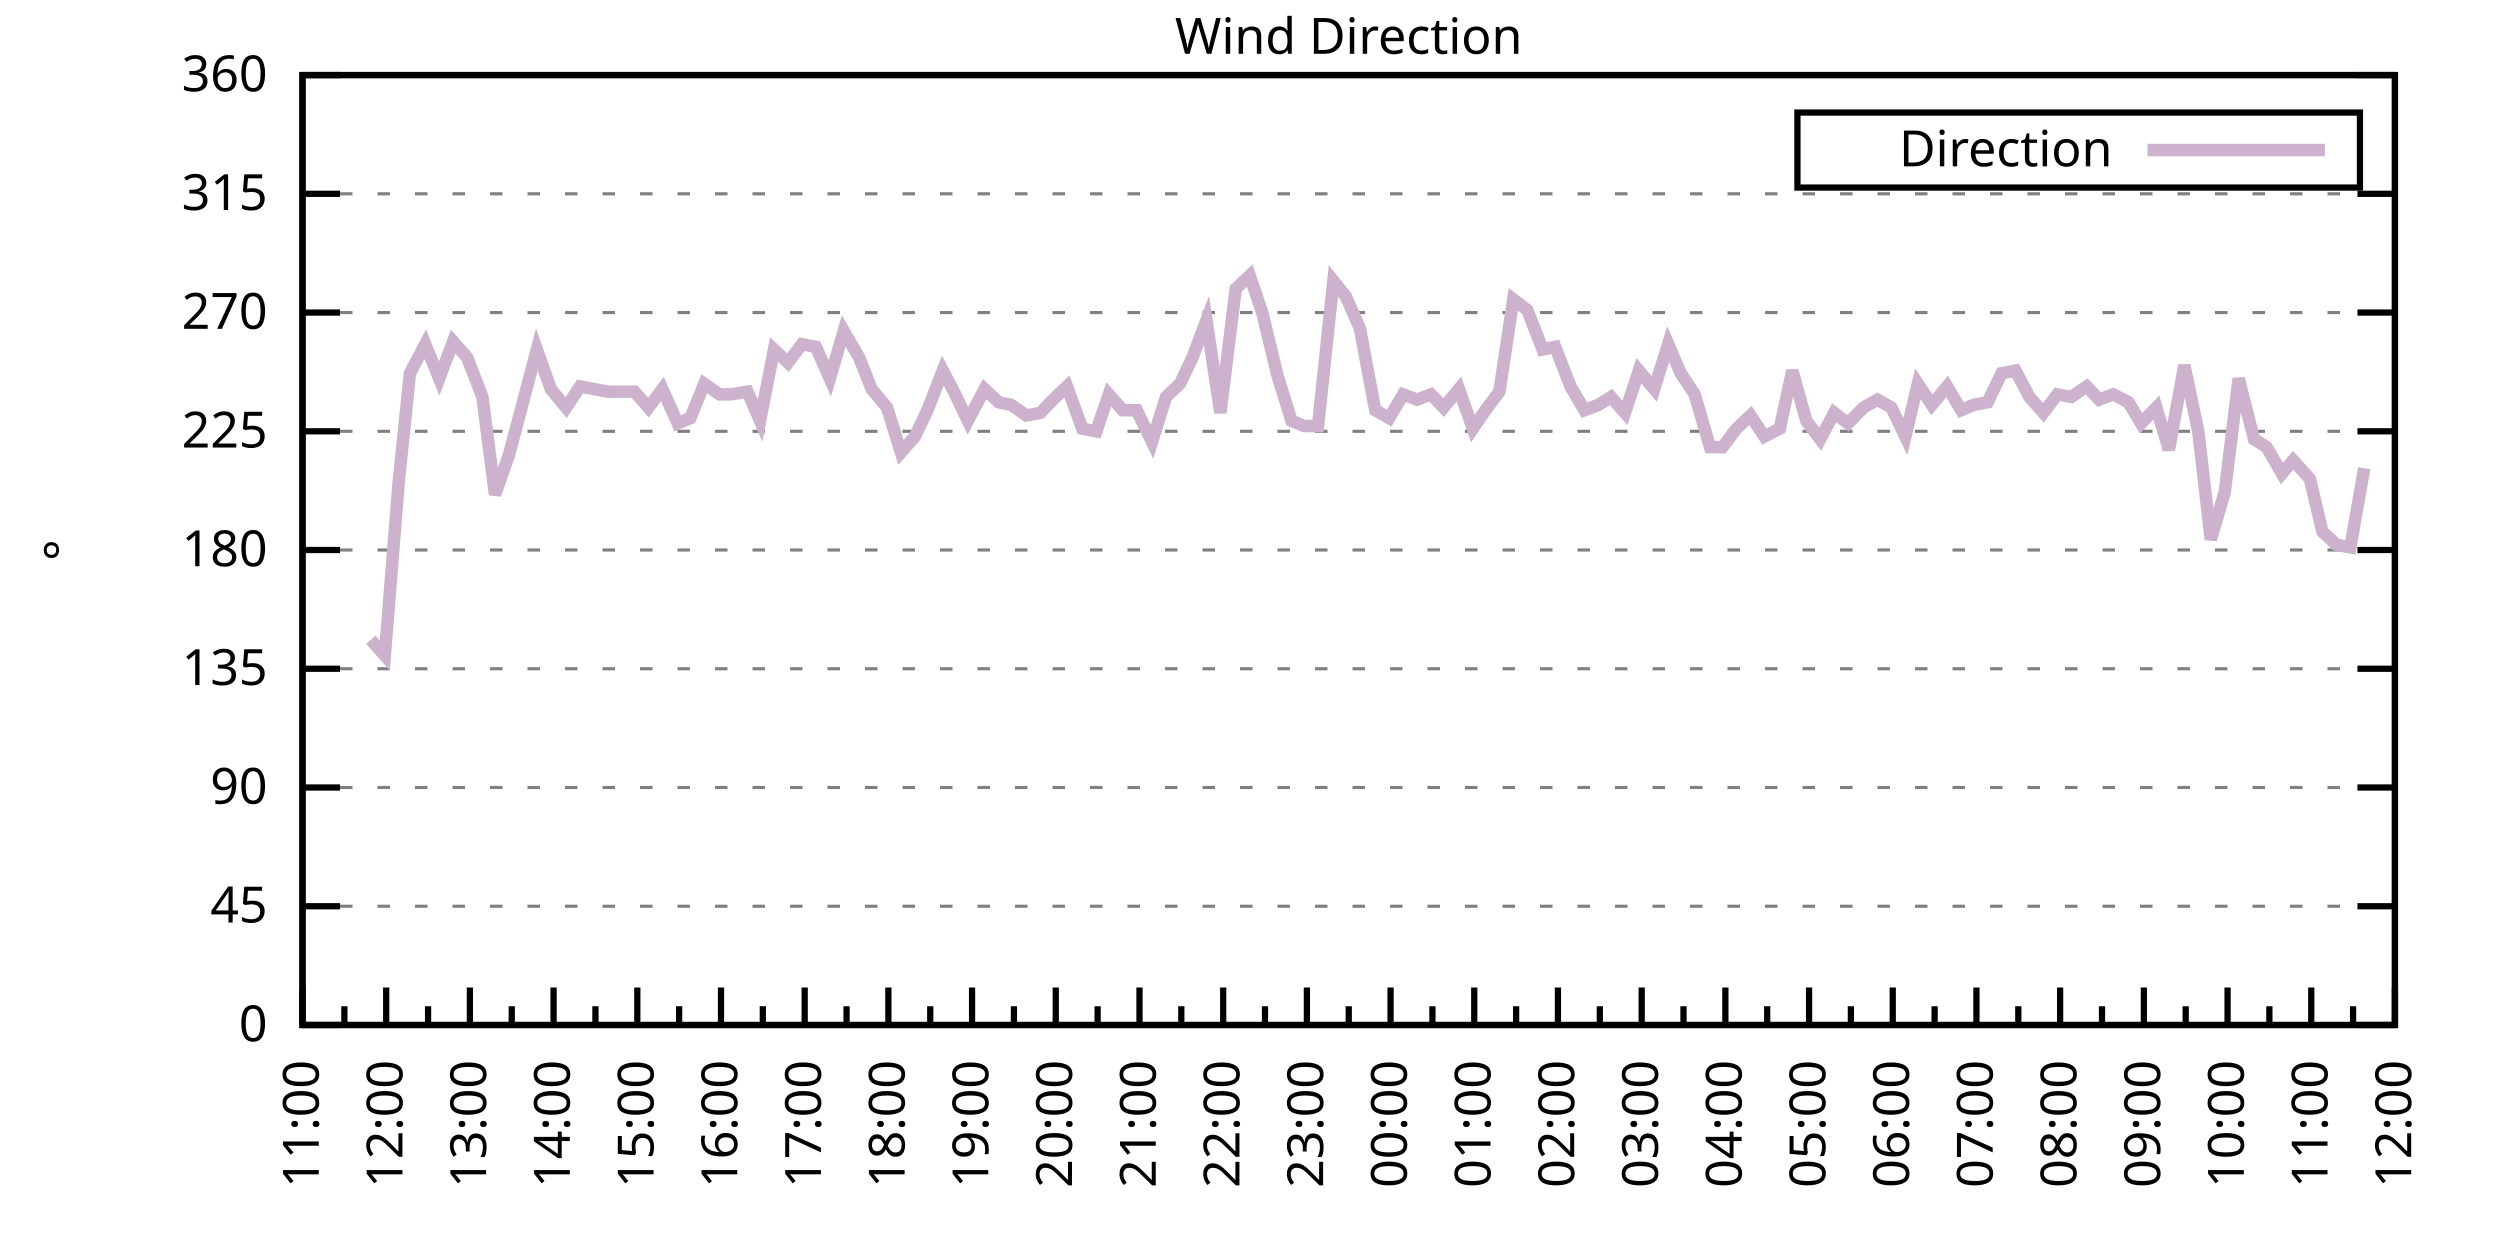
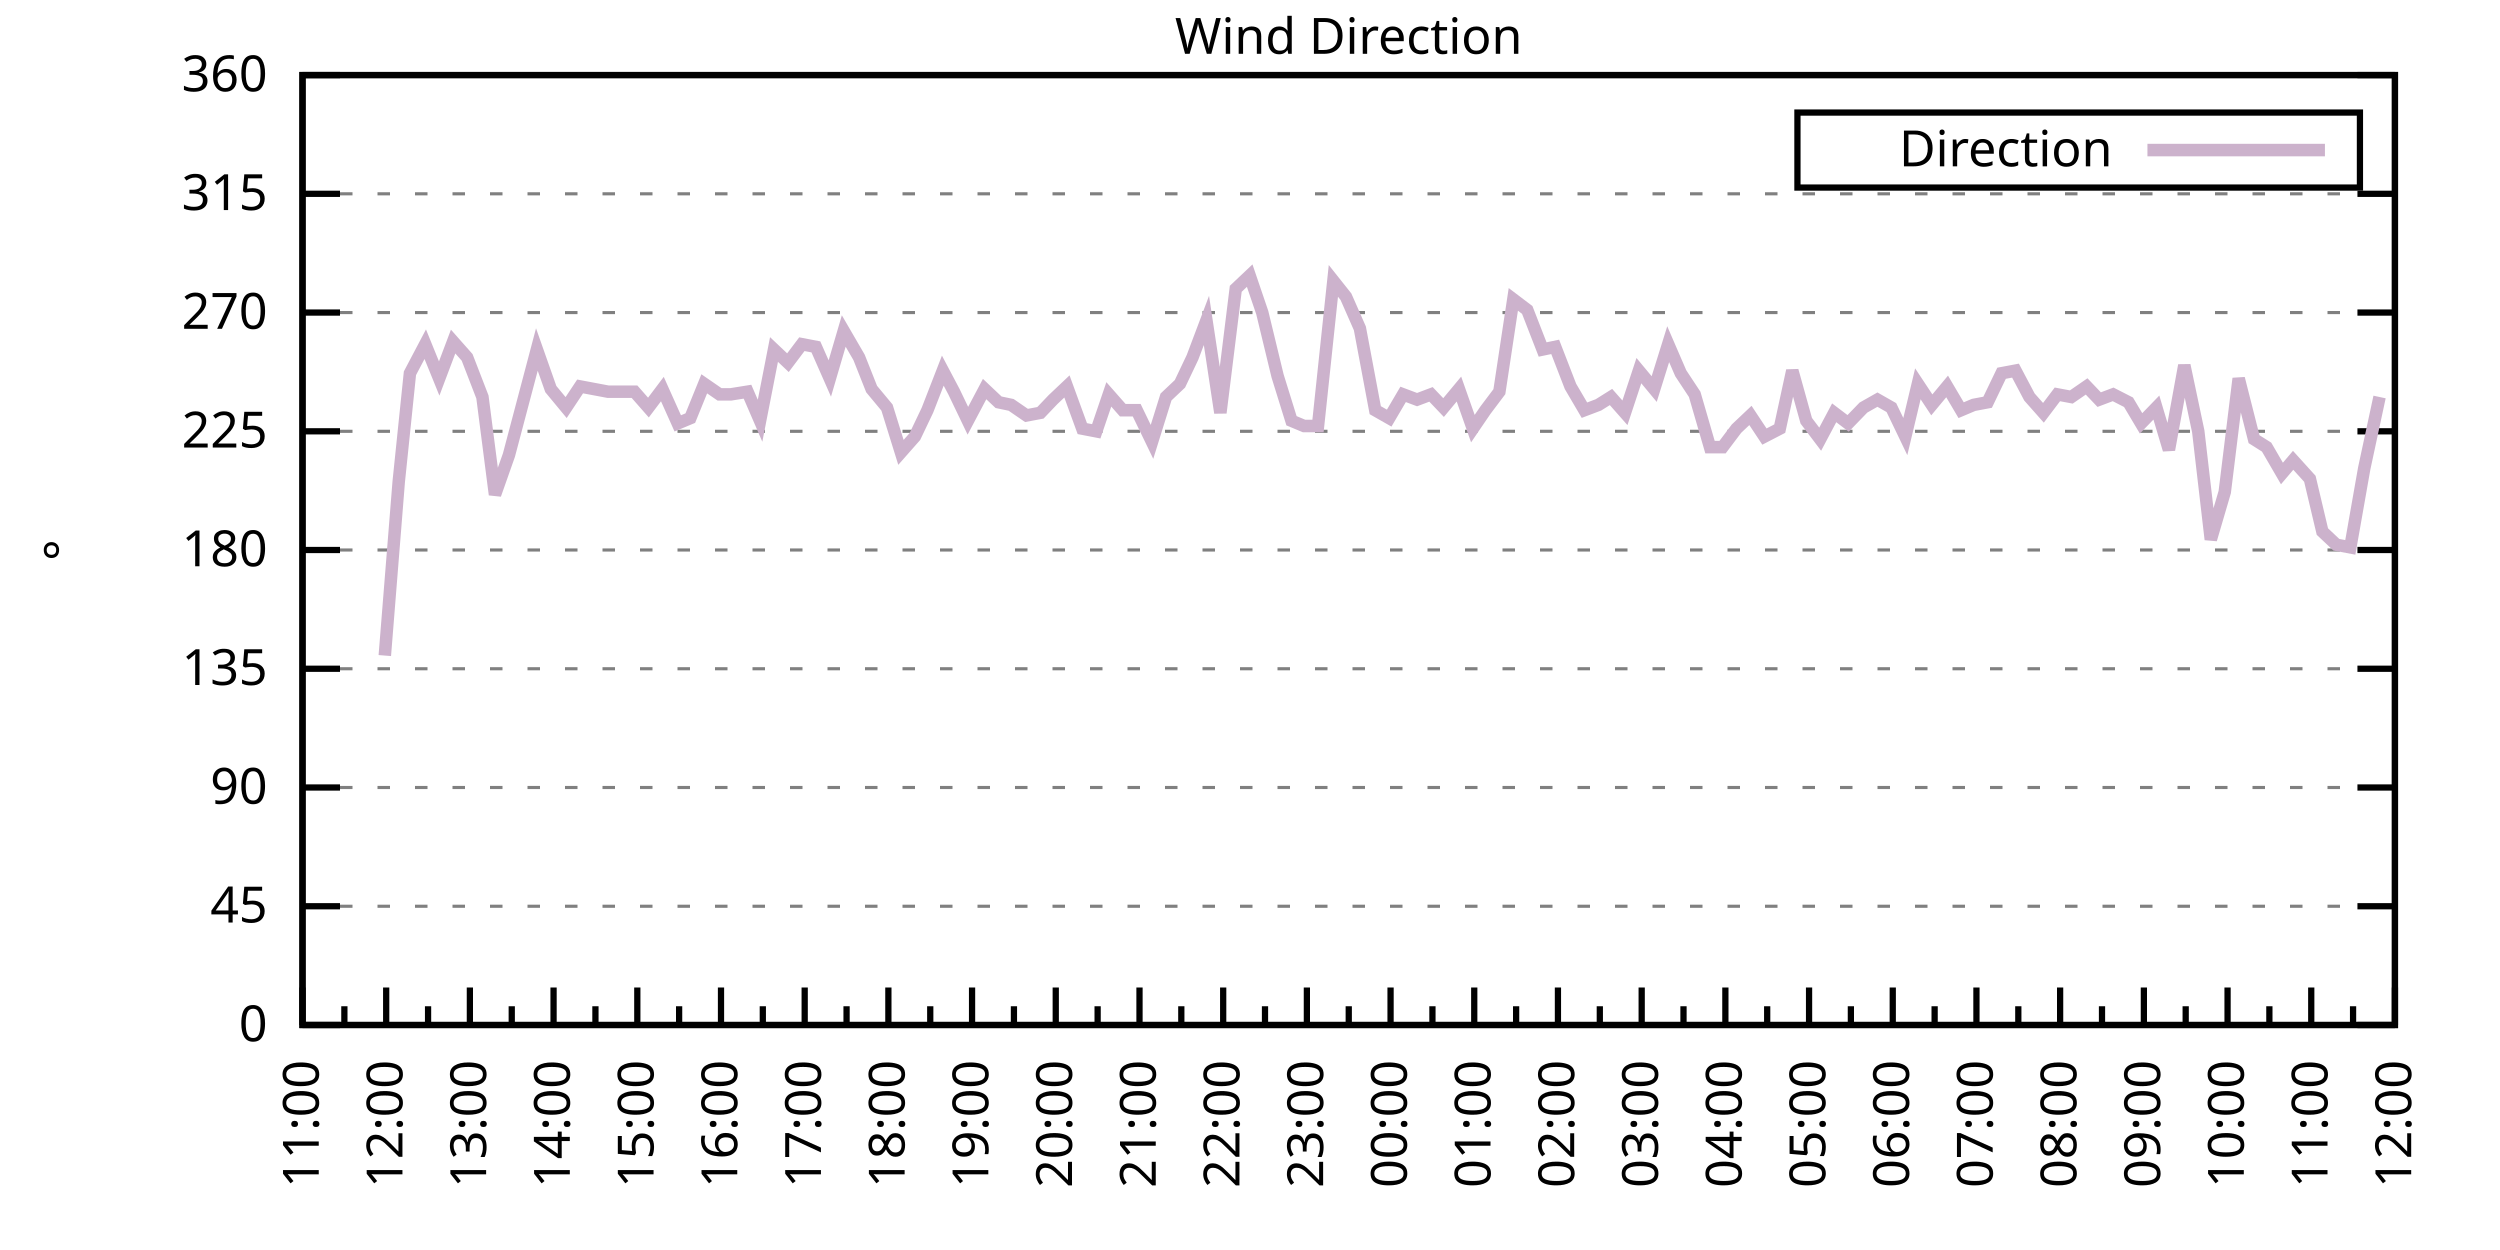
<svg xmlns="http://www.w3.org/2000/svg" xmlns:xlink="http://www.w3.org/1999/xlink" width="400" height="200" viewBox="0 0 400 200">
  <g id="gnuplot_canvas">
    <rect x="0" y="0" width="400" height="200" fill="none" />
    <defs>
      <circle id="gpDot" r="0.5" stroke-width="0.5" stroke="currentColor" />
      <path id="gpPt0" stroke-width="0.333" stroke="currentColor" d="M-1,0 h2 M0,-1 v2" />
      <path id="gpPt1" stroke-width="0.333" stroke="currentColor" d="M-1,-1 L1,1 M1,-1 L-1,1" />
      <path id="gpPt2" stroke-width="0.333" stroke="currentColor" d="M-1,0 L1,0 M0,-1 L0,1 M-1,-1 L1,1 M-1,1 L1,-1" />
      <rect id="gpPt3" stroke-width="0.333" stroke="currentColor" x="-1" y="-1" width="2" height="2" />
      <rect id="gpPt4" stroke-width="0.333" stroke="currentColor" fill="currentColor" x="-1" y="-1" width="2" height="2" />
      <circle id="gpPt5" stroke-width="0.333" stroke="currentColor" cx="0" cy="0" r="1" />
      <use xlink:href="#gpPt5" id="gpPt6" fill="currentColor" stroke="none" />
      <path id="gpPt7" stroke-width="0.333" stroke="currentColor" d="M0,-1.33 L-1.33,0.67 L1.33,0.67 z" />
      <use xlink:href="#gpPt7" id="gpPt8" fill="currentColor" stroke="none" />
      <use xlink:href="#gpPt7" id="gpPt9" stroke="currentColor" transform="rotate(180)" />
      <use xlink:href="#gpPt9" id="gpPt10" fill="currentColor" stroke="none" />
      <use xlink:href="#gpPt3" id="gpPt11" stroke="currentColor" transform="rotate(45)" />
      <use xlink:href="#gpPt11" id="gpPt12" fill="currentColor" stroke="none" />
      <path id="gpPt13" stroke-width="0.333" stroke="currentColor" d="M0,1.330 L1.265,0.411 L0.782,-1.067 L-0.782,-1.076 L-1.265,0.411 z" />
      <use xlink:href="#gpPt13" id="gpPt14" fill="currentColor" stroke="none" />
      <filter id="textbox" filterUnits="objectBoundingBox" x="0" y="0" height="1" width="1">
        <feFlood flood-color="white" flood-opacity="1" result="bgnd" />
        <feComposite in="SourceGraphic" in2="bgnd" operator="atop" />
      </filter>
      <filter id="greybox" filterUnits="objectBoundingBox" x="0" y="0" height="1" width="1">
        <feFlood flood-color="lightgrey" flood-opacity="1" result="grey" />
        <feComposite in="SourceGraphic" in2="grey" operator="atop" />
      </filter>
    </defs>
    <g fill="none" color="white" stroke="currentColor" stroke-width="1.00" stroke-linecap="butt" stroke-linejoin="miter">
</g>
    <g fill="none" color="black" stroke="currentColor" stroke-width="1.00" stroke-linecap="butt" stroke-linejoin="miter">
      <g stroke="none" shape-rendering="crispEdges">
        <polygon fill="rgb(255, 255, 255)" points="48.40,164.00 383.18,164.00 383.18,12.02 48.40,12.02 " />
      </g>
    </g>
    <g fill="none" color="black" stroke="currentColor" stroke-width="1.00" stroke-linecap="butt" stroke-linejoin="miter">
</g>
    <g fill="none" color="black" stroke="black" stroke-width="0.50" stroke-linecap="butt" stroke-linejoin="miter">
</g>
    <g fill="none" color="gray" stroke="currentColor" stroke-width="0.50" stroke-linecap="butt" stroke-linejoin="miter">
      <path stroke="gray" stroke-dasharray="2,4" class="gridline" d="M48.40,164.00 L383.19,164.00  " />
    </g>
    <g fill="none" color="gray" stroke="gray" stroke-width="1.00" stroke-linecap="butt" stroke-linejoin="miter">
</g>
    <g fill="none" color="black" stroke="currentColor" stroke-width="1.00" stroke-linecap="butt" stroke-linejoin="miter">
      <path stroke="black" d="M48.40,164.00 L54.40,164.00 M383.19,164.00 L377.19,164.00  " />
      <g transform="translate(42.80,166.60)" stroke="none" fill="black" font-family="Sans" font-size="8.00" text-anchor="end">
        <text>
          <tspan font-family="Sans"> 0</tspan>
        </text>
      </g>
    </g>
    <g fill="none" color="black" stroke="currentColor" stroke-width="1.00" stroke-linecap="butt" stroke-linejoin="miter">
</g>
    <g fill="none" color="black" stroke="black" stroke-width="0.50" stroke-linecap="butt" stroke-linejoin="miter">
</g>
    <g fill="none" color="gray" stroke="currentColor" stroke-width="0.50" stroke-linecap="butt" stroke-linejoin="miter">
      <path stroke="gray" stroke-dasharray="2,4" class="gridline" d="M48.40,145.00 L383.19,145.00  " />
    </g>
    <g fill="none" color="gray" stroke="gray" stroke-width="1.00" stroke-linecap="butt" stroke-linejoin="miter">
</g>
    <g fill="none" color="black" stroke="currentColor" stroke-width="1.00" stroke-linecap="butt" stroke-linejoin="miter">
      <path stroke="black" d="M48.40,145.00 L54.40,145.00 M383.19,145.00 L377.19,145.00  " />
      <g transform="translate(42.80,147.60)" stroke="none" fill="black" font-family="Sans" font-size="8.00" text-anchor="end">
        <text>
          <tspan font-family="Sans"> 45</tspan>
        </text>
      </g>
    </g>
    <g fill="none" color="black" stroke="currentColor" stroke-width="1.00" stroke-linecap="butt" stroke-linejoin="miter">
</g>
    <g fill="none" color="black" stroke="black" stroke-width="0.50" stroke-linecap="butt" stroke-linejoin="miter">
</g>
    <g fill="none" color="gray" stroke="currentColor" stroke-width="0.50" stroke-linecap="butt" stroke-linejoin="miter">
      <path stroke="gray" stroke-dasharray="2,4" class="gridline" d="M48.40,126.00 L383.19,126.00  " />
    </g>
    <g fill="none" color="gray" stroke="gray" stroke-width="1.00" stroke-linecap="butt" stroke-linejoin="miter">
</g>
    <g fill="none" color="black" stroke="currentColor" stroke-width="1.00" stroke-linecap="butt" stroke-linejoin="miter">
      <path stroke="black" d="M48.40,126.00 L54.40,126.00 M383.19,126.00 L377.19,126.00  " />
      <g transform="translate(42.80,128.60)" stroke="none" fill="black" font-family="Sans" font-size="8.00" text-anchor="end">
        <text>
          <tspan font-family="Sans"> 90</tspan>
        </text>
      </g>
    </g>
    <g fill="none" color="black" stroke="currentColor" stroke-width="1.00" stroke-linecap="butt" stroke-linejoin="miter">
</g>
    <g fill="none" color="black" stroke="black" stroke-width="0.50" stroke-linecap="butt" stroke-linejoin="miter">
</g>
    <g fill="none" color="gray" stroke="currentColor" stroke-width="0.50" stroke-linecap="butt" stroke-linejoin="miter">
      <path stroke="gray" stroke-dasharray="2,4" class="gridline" d="M48.40,107.00 L383.19,107.00  " />
    </g>
    <g fill="none" color="gray" stroke="gray" stroke-width="1.00" stroke-linecap="butt" stroke-linejoin="miter">
</g>
    <g fill="none" color="black" stroke="currentColor" stroke-width="1.00" stroke-linecap="butt" stroke-linejoin="miter">
      <path stroke="black" d="M48.40,107.00 L54.40,107.00 M383.19,107.00 L377.19,107.00  " />
      <g transform="translate(42.80,109.60)" stroke="none" fill="black" font-family="Sans" font-size="8.00" text-anchor="end">
        <text>
          <tspan font-family="Sans"> 135</tspan>
        </text>
      </g>
    </g>
    <g fill="none" color="black" stroke="currentColor" stroke-width="1.00" stroke-linecap="butt" stroke-linejoin="miter">
</g>
    <g fill="none" color="black" stroke="black" stroke-width="0.50" stroke-linecap="butt" stroke-linejoin="miter">
</g>
    <g fill="none" color="gray" stroke="currentColor" stroke-width="0.50" stroke-linecap="butt" stroke-linejoin="miter">
      <path stroke="gray" stroke-dasharray="2,4" class="gridline" d="M48.40,88.00 L383.19,88.00  " />
    </g>
    <g fill="none" color="gray" stroke="gray" stroke-width="1.00" stroke-linecap="butt" stroke-linejoin="miter">
</g>
    <g fill="none" color="black" stroke="currentColor" stroke-width="1.00" stroke-linecap="butt" stroke-linejoin="miter">
      <path stroke="black" d="M48.40,88.00 L54.40,88.00 M383.19,88.00 L377.19,88.00  " />
      <g transform="translate(42.80,90.60)" stroke="none" fill="black" font-family="Sans" font-size="8.00" text-anchor="end">
        <text>
          <tspan font-family="Sans"> 180</tspan>
        </text>
      </g>
    </g>
    <g fill="none" color="black" stroke="currentColor" stroke-width="1.00" stroke-linecap="butt" stroke-linejoin="miter">
</g>
    <g fill="none" color="black" stroke="black" stroke-width="0.50" stroke-linecap="butt" stroke-linejoin="miter">
</g>
    <g fill="none" color="gray" stroke="currentColor" stroke-width="0.50" stroke-linecap="butt" stroke-linejoin="miter">
      <path stroke="gray" stroke-dasharray="2,4" class="gridline" d="M48.40,69.01 L383.19,69.01  " />
    </g>
    <g fill="none" color="gray" stroke="gray" stroke-width="1.00" stroke-linecap="butt" stroke-linejoin="miter">
</g>
    <g fill="none" color="black" stroke="currentColor" stroke-width="1.00" stroke-linecap="butt" stroke-linejoin="miter">
      <path stroke="black" d="M48.40,69.01 L54.40,69.01 M383.19,69.01 L377.19,69.01  " />
      <g transform="translate(42.80,71.61)" stroke="none" fill="black" font-family="Sans" font-size="8.00" text-anchor="end">
        <text>
          <tspan font-family="Sans"> 225</tspan>
        </text>
      </g>
    </g>
    <g fill="none" color="black" stroke="currentColor" stroke-width="1.00" stroke-linecap="butt" stroke-linejoin="miter">
</g>
    <g fill="none" color="black" stroke="black" stroke-width="0.50" stroke-linecap="butt" stroke-linejoin="miter">
</g>
    <g fill="none" color="gray" stroke="currentColor" stroke-width="0.50" stroke-linecap="butt" stroke-linejoin="miter">
      <path stroke="gray" stroke-dasharray="2,4" class="gridline" d="M48.40,50.01 L383.19,50.01  " />
    </g>
    <g fill="none" color="gray" stroke="gray" stroke-width="1.00" stroke-linecap="butt" stroke-linejoin="miter">
</g>
    <g fill="none" color="black" stroke="currentColor" stroke-width="1.00" stroke-linecap="butt" stroke-linejoin="miter">
      <path stroke="black" d="M48.40,50.01 L54.40,50.01 M383.19,50.01 L377.19,50.01  " />
      <g transform="translate(42.80,52.61)" stroke="none" fill="black" font-family="Sans" font-size="8.00" text-anchor="end">
        <text>
          <tspan font-family="Sans"> 270</tspan>
        </text>
      </g>
    </g>
    <g fill="none" color="black" stroke="currentColor" stroke-width="1.00" stroke-linecap="butt" stroke-linejoin="miter">
</g>
    <g fill="none" color="black" stroke="black" stroke-width="0.50" stroke-linecap="butt" stroke-linejoin="miter">
</g>
    <g fill="none" color="gray" stroke="currentColor" stroke-width="0.50" stroke-linecap="butt" stroke-linejoin="miter">
      <path stroke="gray" stroke-dasharray="2,4" class="gridline" d="M48.40,31.01 L383.19,31.01  " />
    </g>
    <g fill="none" color="gray" stroke="gray" stroke-width="1.00" stroke-linecap="butt" stroke-linejoin="miter">
</g>
    <g fill="none" color="black" stroke="currentColor" stroke-width="1.00" stroke-linecap="butt" stroke-linejoin="miter">
      <path stroke="black" d="M48.40,31.01 L54.40,31.01 M383.19,31.01 L377.19,31.01  " />
      <g transform="translate(42.80,33.61)" stroke="none" fill="black" font-family="Sans" font-size="8.00" text-anchor="end">
        <text>
          <tspan font-family="Sans"> 315</tspan>
        </text>
      </g>
    </g>
    <g fill="none" color="black" stroke="currentColor" stroke-width="1.00" stroke-linecap="butt" stroke-linejoin="miter">
</g>
    <g fill="none" color="black" stroke="black" stroke-width="0.50" stroke-linecap="butt" stroke-linejoin="miter">
</g>
    <g fill="none" color="gray" stroke="currentColor" stroke-width="0.50" stroke-linecap="butt" stroke-linejoin="miter">
      <path stroke="gray" stroke-dasharray="2,4" class="gridline" d="M48.40,12.01 L383.19,12.01  " />
    </g>
    <g fill="none" color="gray" stroke="gray" stroke-width="1.00" stroke-linecap="butt" stroke-linejoin="miter">
</g>
    <g fill="none" color="black" stroke="currentColor" stroke-width="1.00" stroke-linecap="butt" stroke-linejoin="miter">
      <path stroke="black" d="M48.40,12.01 L54.40,12.01 M383.19,12.01 L377.19,12.01  " />
      <g transform="translate(42.80,14.61)" stroke="none" fill="black" font-family="Sans" font-size="8.00" text-anchor="end">
        <text>
          <tspan font-family="Sans"> 360</tspan>
        </text>
      </g>
    </g>
    <g fill="none" color="black" stroke="currentColor" stroke-width="1.00" stroke-linecap="butt" stroke-linejoin="miter">
      <path stroke="black" d="M48.40,164.00 L48.40,158.00  " />
      <g transform="translate(51.00,169.60) rotate(270)" stroke="none" fill="black" font-family="Sans" font-size="8.00" text-anchor="end">
        <text>
          <tspan font-family="Sans">11:00</tspan>
        </text>
      </g>
    </g>
    <g fill="none" color="black" stroke="currentColor" stroke-width="1.00" stroke-linecap="butt" stroke-linejoin="miter">
      <path stroke="black" d="M55.10,164.00 L55.10,161.00 M61.79,164.00 L61.79,158.00  " />
      <g transform="translate(64.39,169.60) rotate(270)" stroke="none" fill="black" font-family="Sans" font-size="8.00" text-anchor="end">
        <text>
          <tspan font-family="Sans">12:00</tspan>
        </text>
      </g>
    </g>
    <g fill="none" color="black" stroke="currentColor" stroke-width="1.00" stroke-linecap="butt" stroke-linejoin="miter">
      <path stroke="black" d="M68.49,164.00 L68.49,161.00 M75.18,164.00 L75.18,158.00  " />
      <g transform="translate(77.78,169.60) rotate(270)" stroke="none" fill="black" font-family="Sans" font-size="8.00" text-anchor="end">
        <text>
          <tspan font-family="Sans">13:00</tspan>
        </text>
      </g>
    </g>
    <g fill="none" color="black" stroke="currentColor" stroke-width="1.00" stroke-linecap="butt" stroke-linejoin="miter">
      <path stroke="black" d="M81.88,164.00 L81.88,161.00 M88.57,164.00 L88.57,158.00  " />
      <g transform="translate(91.17,169.60) rotate(270)" stroke="none" fill="black" font-family="Sans" font-size="8.00" text-anchor="end">
        <text>
          <tspan font-family="Sans">14:00</tspan>
        </text>
      </g>
    </g>
    <g fill="none" color="black" stroke="currentColor" stroke-width="1.00" stroke-linecap="butt" stroke-linejoin="miter">
      <path stroke="black" d="M95.27,164.00 L95.27,161.00 M101.97,164.00 L101.97,158.00  " />
      <g transform="translate(104.57,169.60) rotate(270)" stroke="none" fill="black" font-family="Sans" font-size="8.00" text-anchor="end">
        <text>
          <tspan font-family="Sans">15:00</tspan>
        </text>
      </g>
    </g>
    <g fill="none" color="black" stroke="currentColor" stroke-width="1.00" stroke-linecap="butt" stroke-linejoin="miter">
      <path stroke="black" d="M108.66,164.00 L108.66,161.00 M115.36,164.00 L115.36,158.00  " />
      <g transform="translate(117.96,169.60) rotate(270)" stroke="none" fill="black" font-family="Sans" font-size="8.00" text-anchor="end">
        <text>
          <tspan font-family="Sans">16:00</tspan>
        </text>
      </g>
    </g>
    <g fill="none" color="black" stroke="currentColor" stroke-width="1.00" stroke-linecap="butt" stroke-linejoin="miter">
      <path stroke="black" d="M122.05,164.00 L122.05,161.00 M128.75,164.00 L128.75,158.00  " />
      <g transform="translate(131.35,169.60) rotate(270)" stroke="none" fill="black" font-family="Sans" font-size="8.00" text-anchor="end">
        <text>
          <tspan font-family="Sans">17:00</tspan>
        </text>
      </g>
    </g>
    <g fill="none" color="black" stroke="currentColor" stroke-width="1.00" stroke-linecap="butt" stroke-linejoin="miter">
      <path stroke="black" d="M135.45,164.00 L135.45,161.00 M142.14,164.00 L142.14,158.00  " />
      <g transform="translate(144.74,169.60) rotate(270)" stroke="none" fill="black" font-family="Sans" font-size="8.00" text-anchor="end">
        <text>
          <tspan font-family="Sans">18:00</tspan>
        </text>
      </g>
    </g>
    <g fill="none" color="black" stroke="currentColor" stroke-width="1.00" stroke-linecap="butt" stroke-linejoin="miter">
      <path stroke="black" d="M148.84,164.00 L148.84,161.00 M155.53,164.00 L155.53,158.00  " />
      <g transform="translate(158.13,169.60) rotate(270)" stroke="none" fill="black" font-family="Sans" font-size="8.00" text-anchor="end">
        <text>
          <tspan font-family="Sans">19:00</tspan>
        </text>
      </g>
    </g>
    <g fill="none" color="black" stroke="currentColor" stroke-width="1.00" stroke-linecap="butt" stroke-linejoin="miter">
      <path stroke="black" d="M162.23,164.00 L162.23,161.00 M168.92,164.00 L168.92,158.00  " />
      <g transform="translate(171.52,169.60) rotate(270)" stroke="none" fill="black" font-family="Sans" font-size="8.00" text-anchor="end">
        <text>
          <tspan font-family="Sans">20:00</tspan>
        </text>
      </g>
    </g>
    <g fill="none" color="black" stroke="currentColor" stroke-width="1.00" stroke-linecap="butt" stroke-linejoin="miter">
      <path stroke="black" d="M175.62,164.00 L175.62,161.00 M182.32,164.00 L182.32,158.00  " />
      <g transform="translate(184.92,169.60) rotate(270)" stroke="none" fill="black" font-family="Sans" font-size="8.00" text-anchor="end">
        <text>
          <tspan font-family="Sans">21:00</tspan>
        </text>
      </g>
    </g>
    <g fill="none" color="black" stroke="currentColor" stroke-width="1.00" stroke-linecap="butt" stroke-linejoin="miter">
      <path stroke="black" d="M189.01,164.00 L189.01,161.00 M195.71,164.00 L195.71,158.00  " />
      <g transform="translate(198.31,169.60) rotate(270)" stroke="none" fill="black" font-family="Sans" font-size="8.00" text-anchor="end">
        <text>
          <tspan font-family="Sans">22:00</tspan>
        </text>
      </g>
    </g>
    <g fill="none" color="black" stroke="currentColor" stroke-width="1.00" stroke-linecap="butt" stroke-linejoin="miter">
      <path stroke="black" d="M202.40,164.00 L202.40,161.00 M209.10,164.00 L209.10,158.00  " />
      <g transform="translate(211.70,169.60) rotate(270)" stroke="none" fill="black" font-family="Sans" font-size="8.00" text-anchor="end">
        <text>
          <tspan font-family="Sans">23:00</tspan>
        </text>
      </g>
    </g>
    <g fill="none" color="black" stroke="currentColor" stroke-width="1.00" stroke-linecap="butt" stroke-linejoin="miter">
      <path stroke="black" d="M215.80,164.00 L215.80,161.00 M222.49,164.00 L222.49,158.00  " />
      <g transform="translate(225.09,169.60) rotate(270)" stroke="none" fill="black" font-family="Sans" font-size="8.00" text-anchor="end">
        <text>
          <tspan font-family="Sans">00:00</tspan>
        </text>
      </g>
    </g>
    <g fill="none" color="black" stroke="currentColor" stroke-width="1.00" stroke-linecap="butt" stroke-linejoin="miter">
      <path stroke="black" d="M229.19,164.00 L229.19,161.00 M235.88,164.00 L235.88,158.00  " />
      <g transform="translate(238.48,169.60) rotate(270)" stroke="none" fill="black" font-family="Sans" font-size="8.00" text-anchor="end">
        <text>
          <tspan font-family="Sans">01:00</tspan>
        </text>
      </g>
    </g>
    <g fill="none" color="black" stroke="currentColor" stroke-width="1.00" stroke-linecap="butt" stroke-linejoin="miter">
      <path stroke="black" d="M242.58,164.00 L242.58,161.00 M249.27,164.00 L249.27,158.00  " />
      <g transform="translate(251.87,169.60) rotate(270)" stroke="none" fill="black" font-family="Sans" font-size="8.00" text-anchor="end">
        <text>
          <tspan font-family="Sans">02:00</tspan>
        </text>
      </g>
    </g>
    <g fill="none" color="black" stroke="currentColor" stroke-width="1.00" stroke-linecap="butt" stroke-linejoin="miter">
      <path stroke="black" d="M255.97,164.00 L255.97,161.00 M262.67,164.00 L262.67,158.00  " />
      <g transform="translate(265.27,169.60) rotate(270)" stroke="none" fill="black" font-family="Sans" font-size="8.00" text-anchor="end">
        <text>
          <tspan font-family="Sans">03:00</tspan>
        </text>
      </g>
    </g>
    <g fill="none" color="black" stroke="currentColor" stroke-width="1.00" stroke-linecap="butt" stroke-linejoin="miter">
      <path stroke="black" d="M269.36,164.00 L269.36,161.00 M276.06,164.00 L276.06,158.00  " />
      <g transform="translate(278.66,169.60) rotate(270)" stroke="none" fill="black" font-family="Sans" font-size="8.00" text-anchor="end">
        <text>
          <tspan font-family="Sans">04:00</tspan>
        </text>
      </g>
    </g>
    <g fill="none" color="black" stroke="currentColor" stroke-width="1.00" stroke-linecap="butt" stroke-linejoin="miter">
      <path stroke="black" d="M282.75,164.00 L282.75,161.00 M289.45,164.00 L289.45,158.00  " />
      <g transform="translate(292.05,169.60) rotate(270)" stroke="none" fill="black" font-family="Sans" font-size="8.00" text-anchor="end">
        <text>
          <tspan font-family="Sans">05:00</tspan>
        </text>
      </g>
    </g>
    <g fill="none" color="black" stroke="currentColor" stroke-width="1.00" stroke-linecap="butt" stroke-linejoin="miter">
      <path stroke="black" d="M296.14,164.00 L296.14,161.00 M302.84,164.00 L302.84,158.00  " />
      <g transform="translate(305.44,169.60) rotate(270)" stroke="none" fill="black" font-family="Sans" font-size="8.00" text-anchor="end">
        <text>
          <tspan font-family="Sans">06:00</tspan>
        </text>
      </g>
    </g>
    <g fill="none" color="black" stroke="currentColor" stroke-width="1.00" stroke-linecap="butt" stroke-linejoin="miter">
      <path stroke="black" d="M309.54,164.00 L309.54,161.00 M316.23,164.00 L316.23,158.00  " />
      <g transform="translate(318.83,169.60) rotate(270)" stroke="none" fill="black" font-family="Sans" font-size="8.00" text-anchor="end">
        <text>
          <tspan font-family="Sans">07:00</tspan>
        </text>
      </g>
    </g>
    <g fill="none" color="black" stroke="currentColor" stroke-width="1.00" stroke-linecap="butt" stroke-linejoin="miter">
      <path stroke="black" d="M322.93,164.00 L322.93,161.00 M329.62,164.00 L329.62,158.00  " />
      <g transform="translate(332.22,169.60) rotate(270)" stroke="none" fill="black" font-family="Sans" font-size="8.00" text-anchor="end">
        <text>
          <tspan font-family="Sans">08:00</tspan>
        </text>
      </g>
    </g>
    <g fill="none" color="black" stroke="currentColor" stroke-width="1.00" stroke-linecap="butt" stroke-linejoin="miter">
      <path stroke="black" d="M336.32,164.00 L336.32,161.00 M343.02,164.00 L343.02,158.00  " />
      <g transform="translate(345.62,169.60) rotate(270)" stroke="none" fill="black" font-family="Sans" font-size="8.00" text-anchor="end">
        <text>
          <tspan font-family="Sans">09:00</tspan>
        </text>
      </g>
    </g>
    <g fill="none" color="black" stroke="currentColor" stroke-width="1.00" stroke-linecap="butt" stroke-linejoin="miter">
      <path stroke="black" d="M349.71,164.00 L349.71,161.00 M356.41,164.00 L356.41,158.00  " />
      <g transform="translate(359.01,169.60) rotate(270)" stroke="none" fill="black" font-family="Sans" font-size="8.00" text-anchor="end">
        <text>
          <tspan font-family="Sans">10:00</tspan>
        </text>
      </g>
    </g>
    <g fill="none" color="black" stroke="currentColor" stroke-width="1.00" stroke-linecap="butt" stroke-linejoin="miter">
      <path stroke="black" d="M363.10,164.00 L363.10,161.00 M369.80,164.00 L369.80,158.00  " />
      <g transform="translate(372.40,169.60) rotate(270)" stroke="none" fill="black" font-family="Sans" font-size="8.00" text-anchor="end">
        <text>
          <tspan font-family="Sans">11:00</tspan>
        </text>
      </g>
    </g>
    <g fill="none" color="black" stroke="currentColor" stroke-width="1.00" stroke-linecap="butt" stroke-linejoin="miter">
      <path stroke="black" d="M376.49,164.00 L376.49,161.00 M383.19,164.00 L383.19,158.00  " />
      <g transform="translate(385.79,169.60) rotate(270)" stroke="none" fill="black" font-family="Sans" font-size="8.00" text-anchor="end">
        <text>
          <tspan font-family="Sans">12:00</tspan>
        </text>
      </g>
    </g>
    <g fill="none" color="black" stroke="currentColor" stroke-width="1.00" stroke-linecap="butt" stroke-linejoin="miter">
</g>
    <g fill="none" color="black" stroke="currentColor" stroke-width="1.00" stroke-linecap="butt" stroke-linejoin="miter">
      <path stroke="black" d="M48.40,12.01 L48.40,164.00 L383.19,164.00 L383.19,12.01 L48.40,12.01 Z  " />
    </g>
    <g fill="none" color="black" stroke="currentColor" stroke-width="1.00" stroke-linecap="butt" stroke-linejoin="miter">
      <g transform="translate(12.80,88.01) rotate(270)" stroke="none" fill="black" font-family="Sans" font-size="8.00" text-anchor="middle">
        <text>
          <tspan font-family="Sans">°</tspan>
        </text>
      </g>
    </g>
    <g fill="none" color="black" stroke="currentColor" stroke-width="1.00" stroke-linecap="butt" stroke-linejoin="miter">
</g>
    <g fill="none" color="black" stroke="currentColor" stroke-width="1.00" stroke-linecap="butt" stroke-linejoin="miter">
      <path stroke="black" d="M287.59,30.01 L287.59,18.01 L377.59,18.01 L377.59,30.01 L287.59,30.01 Z  " />
    </g>
    <g id="Wind_direction_plot_1">
      <g fill="none" color="white" stroke="black" stroke-width="2.00" stroke-linecap="butt" stroke-linejoin="miter">
</g>
      <g fill="none" color="black" stroke="currentColor" stroke-width="2.00" stroke-linecap="butt" stroke-linejoin="miter">
        <g transform="translate(337.99,26.61)" stroke="none" fill="black" font-family="Sans" font-size="8.00" text-anchor="end">
          <text>
            <tspan font-family="Sans">Direction</tspan>
          </text>
        </g>
      </g>
      <g fill="none" color="black" stroke="currentColor" stroke-width="2.00" stroke-linecap="butt" stroke-linejoin="miter">
-         <path stroke="rgb(204, 178, 204)" d="M343.59,24.01 L371.99,24.01 M59.34,102.36 L61.57,104.89 L63.80,77.03 L65.59,59.72 L68.04,55.07 L70.27,60.56   L72.50,54.65 L74.74,57.18 L77.19,63.52 L79.20,79.14 L81.43,72.81 L83.89,63.52 L85.90,55.92 L88.13,62.25   L90.58,65.21 L92.82,61.83 L95.05,62.25 L97.28,62.67 L99.29,62.67 L101.52,62.67 L103.75,65.21 L105.98,62.25   L108.44,67.74 L110.45,66.90 L112.68,61.41 L115.13,63.10 L116.92,63.10 L119.60,62.67 L121.61,67.32 L123.84,55.92   L126.07,58.03 L128.30,55.07 L130.54,55.50 L132.77,60.56 L135.00,52.96 L137.45,57.18 L139.46,62.25 L141.92,65.21   L144.15,72.38 L146.38,69.85 L148.39,65.63 L150.85,59.30 L152.63,62.67 L154.86,67.32 L157.54,62.25 L159.77,64.36   L161.78,64.78 L164.24,66.47 L166.47,66.05 L168.48,63.94 L170.71,61.83 L173.17,68.58 L175.40,69.01 L177.41,63.10   L179.64,65.63 L181.87,65.63 L184.32,70.70 L186.56,63.52 L188.79,61.41 L190.80,57.18 L193.03,51.27 L195.26,66.05   L197.72,46.21 L199.95,44.10 L201.96,50.01 L204.41,60.14 L206.64,67.32 L208.65,68.16 L210.88,68.16 L213.34,44.94   L215.35,47.47 L217.58,52.54 L220.04,65.63 L222.27,66.90 L224.50,63.10 L226.73,63.94 L228.96,63.10 L230.97,65.21   L233.43,62.25 L235.66,68.58 L237.67,65.63 L239.90,62.67 L242.13,47.90 L244.36,49.59 L246.82,55.92 L248.83,55.50   L251.28,61.83 L253.51,65.63 L255.75,64.78 L257.76,63.52 L259.99,66.05 L262.22,59.30 L264.67,62.25 L266.91,55.07   L268.92,59.72 L271.15,63.10 L273.60,71.54 L275.61,71.54 L277.84,68.58 L280.07,66.47 L282.31,69.85 L284.76,68.58   L286.77,59.30 L289.00,67.32 L291.23,70.27 L293.47,66.05 L295.70,67.74 L298.15,65.21 L300.39,63.94 L302.62,65.21   L304.85,69.85 L306.86,61.41 L309.09,64.78 L311.54,61.83 L313.78,65.63 L315.79,64.78 L318.02,64.36 L320.25,59.72   L322.48,59.30 L324.71,63.52 L326.95,66.05 L329.18,63.10 L331.41,63.52 L333.86,61.83 L335.87,63.94 L338.10,63.10   L340.56,64.36 L342.57,67.74 L345.02,65.21 L347.03,71.96 L349.49,58.45 L351.72,69.01 L353.73,86.32 L355.96,78.72   L358.19,60.56 L360.65,70.27 L362.66,71.54 L365.11,75.76 L366.90,73.65 L369.58,76.61 L371.58,85.05 L373.82,87.16   L376.05,87.58 L378.28,74.92  " />
+         <path stroke="rgb(204, 178, 204)" d="M343.59,24.01 L371.99,24.01 M61.57,104.89 L63.80,77.03 L65.59,59.72 L68.04,55.07 L70.27,60.56 L72.50,54.65   L74.74,57.18 L77.19,63.52 L79.20,79.14 L81.43,72.81 L83.89,63.52 L85.90,55.92 L88.13,62.25 L90.58,65.21   L92.82,61.83 L95.05,62.25 L97.28,62.67 L99.29,62.67 L101.52,62.67 L103.75,65.21 L105.98,62.25 L108.44,67.74   L110.45,66.90 L112.68,61.41 L115.13,63.10 L116.92,63.10 L119.60,62.67 L121.61,67.32 L123.84,55.92 L126.07,58.03   L128.30,55.07 L130.54,55.50 L132.77,60.56 L135.00,52.96 L137.45,57.18 L139.46,62.25 L141.92,65.21 L144.15,72.38   L146.38,69.85 L148.39,65.63 L150.85,59.30 L152.63,62.67 L154.86,67.32 L157.54,62.25 L159.77,64.36 L161.78,64.78   L164.24,66.47 L166.47,66.05 L168.48,63.94 L170.71,61.83 L173.17,68.58 L175.40,69.01 L177.41,63.10 L179.64,65.63   L181.87,65.63 L184.32,70.70 L186.56,63.52 L188.79,61.41 L190.80,57.18 L193.03,51.27 L195.26,66.05 L197.72,46.21   L199.95,44.10 L201.96,50.01 L204.41,60.14 L206.64,67.32 L208.65,68.16 L210.88,68.16 L213.34,44.94 L215.35,47.47   L217.58,52.54 L220.04,65.63 L222.27,66.90 L224.50,63.10 L226.73,63.94 L228.96,63.10 L230.97,65.21 L233.43,62.25   L235.66,68.58 L237.67,65.63 L239.90,62.67 L242.13,47.90 L244.36,49.59 L246.82,55.92 L248.83,55.50 L251.28,61.83   L253.51,65.63 L255.75,64.78 L257.76,63.52 L259.99,66.05 L262.22,59.30 L264.67,62.25 L266.91,55.07 L268.92,59.72   L271.15,63.10 L273.60,71.54 L275.61,71.54 L277.84,68.58 L280.07,66.47 L282.31,69.85 L284.76,68.58 L286.77,59.30   L289.00,67.32 L291.23,70.27 L293.47,66.05 L295.70,67.74 L298.15,65.21 L300.39,63.94 L302.62,65.21 L304.85,69.85   L306.86,61.41 L309.09,64.78 L311.54,61.83 L313.78,65.63 L315.79,64.78 L318.02,64.36 L320.25,59.72 L322.48,59.30   L324.71,63.52 L326.95,66.05 L329.18,63.10 L331.41,63.52 L333.86,61.83 L335.87,63.94 L338.10,63.10 L340.56,64.36   L342.57,67.74 L345.02,65.21 L347.03,71.96 L349.49,58.45 L351.72,69.01 L353.73,86.32 L355.96,78.72 L358.19,60.56   L360.65,70.27 L362.66,71.54 L365.11,75.76 L366.90,73.65 L369.58,76.61 L371.58,85.05 L373.82,87.16 L376.05,87.58   L378.28,74.92 L380.73,63.52  " />
      </g>
    </g>
    <g fill="none" color="black" stroke="currentColor" stroke-width="2.00" stroke-linecap="butt" stroke-linejoin="miter">
</g>
    <g fill="none" color="black" stroke="black" stroke-width="1.00" stroke-linecap="butt" stroke-linejoin="miter">
</g>
    <g fill="none" color="black" stroke="currentColor" stroke-width="1.00" stroke-linecap="butt" stroke-linejoin="miter">
      <path stroke="black" d="M48.40,12.01 L48.40,164.00 L383.19,164.00 L383.19,12.01 L48.40,12.01 Z  " />
    </g>
    <g fill="none" color="black" stroke="currentColor" stroke-width="1.00" stroke-linecap="butt" stroke-linejoin="miter">
      <g transform="translate(215.79,8.61)" stroke="none" fill="black" font-family="Sans" font-size="8.00" text-anchor="middle">
        <text>
          <tspan font-family="Sans">Wind Direction</tspan>
        </text>
      </g>
    </g>
    <g fill="none" color="black" stroke="currentColor" stroke-width="1.00" stroke-linecap="butt" stroke-linejoin="miter">
</g>
  </g>
</svg>
